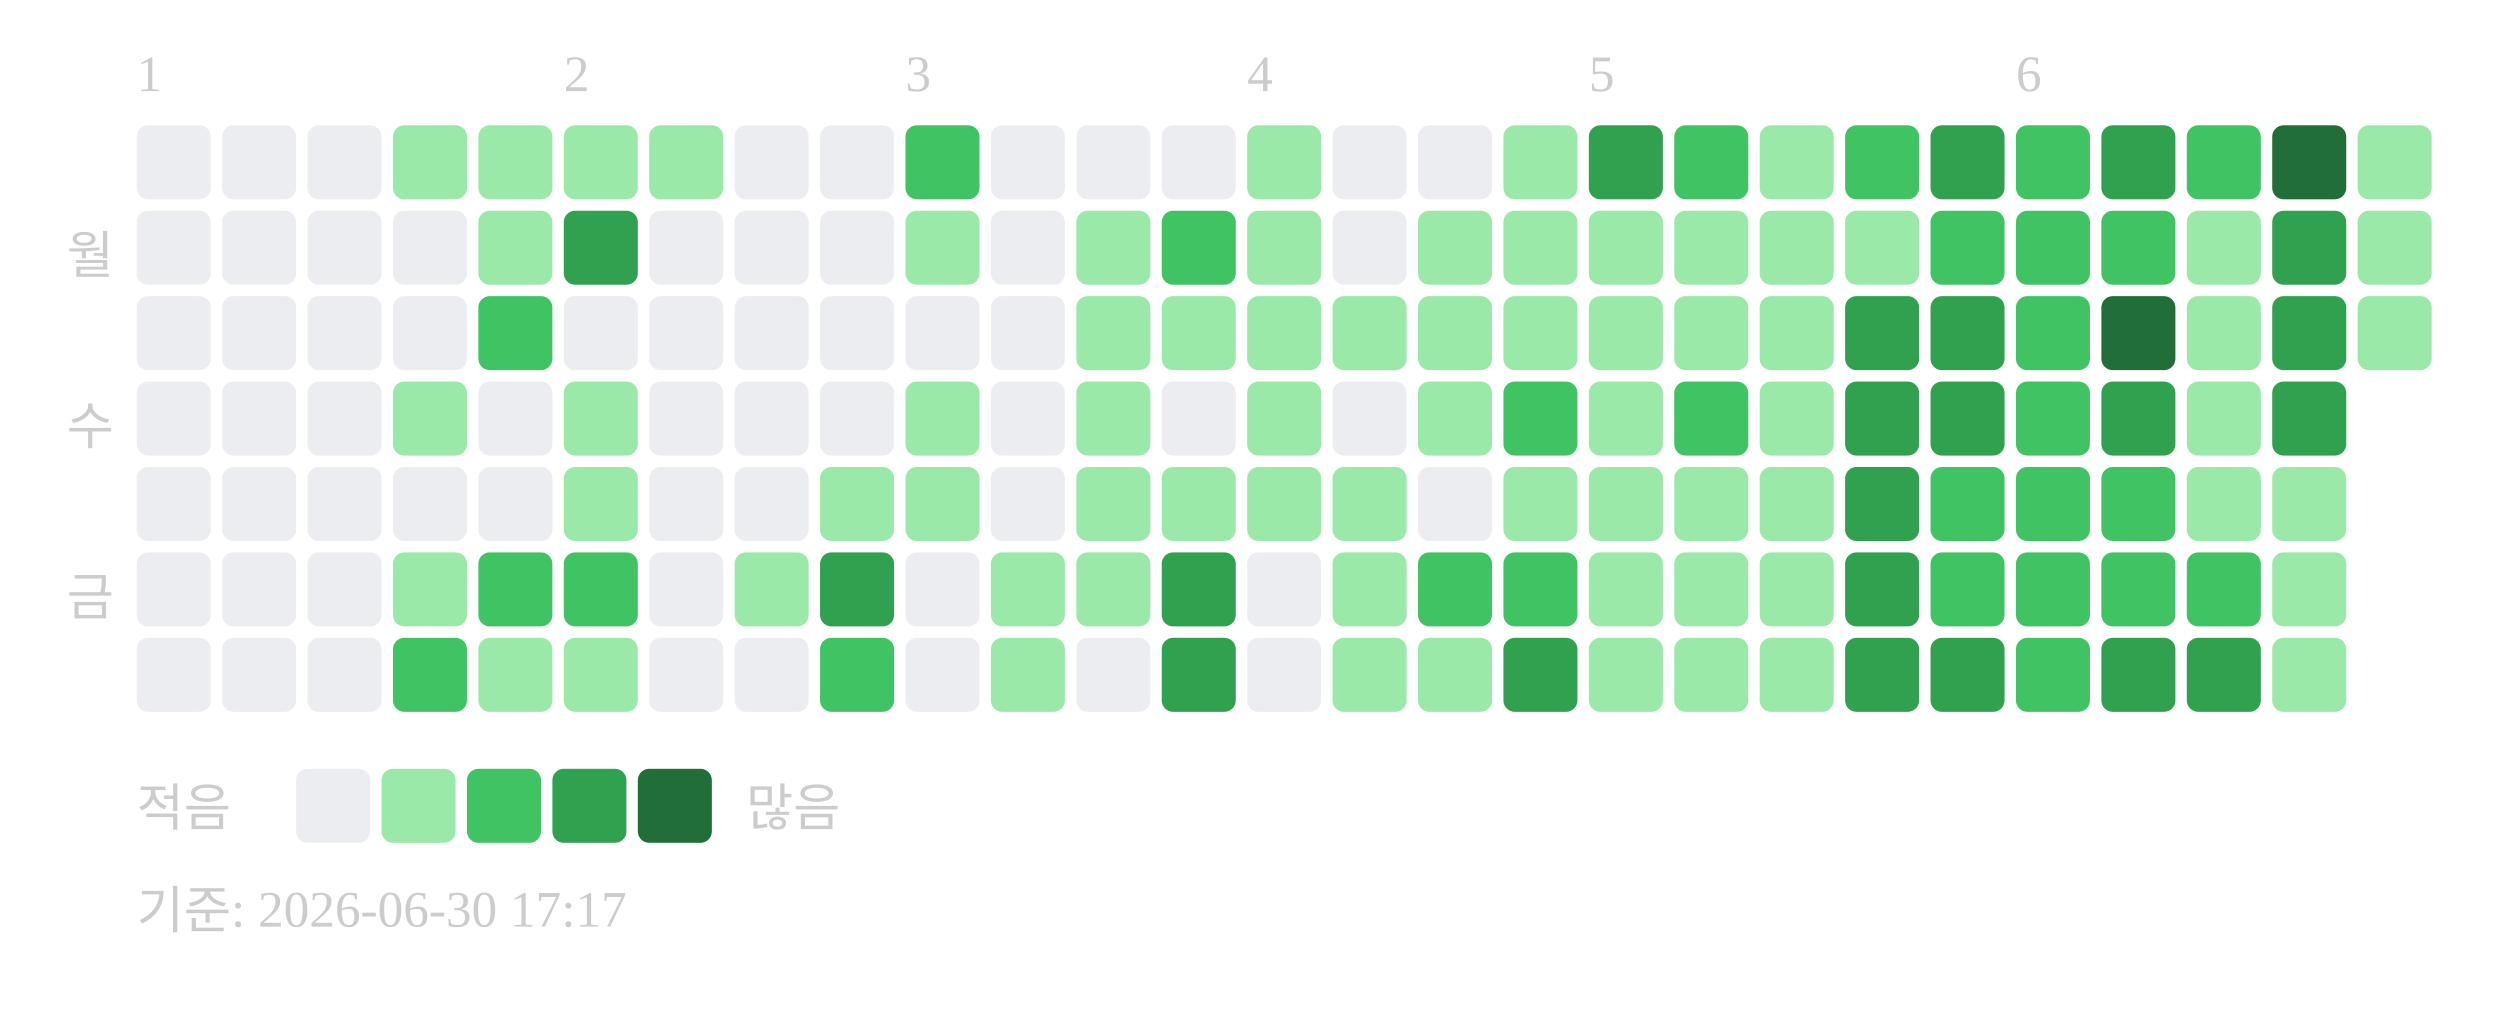
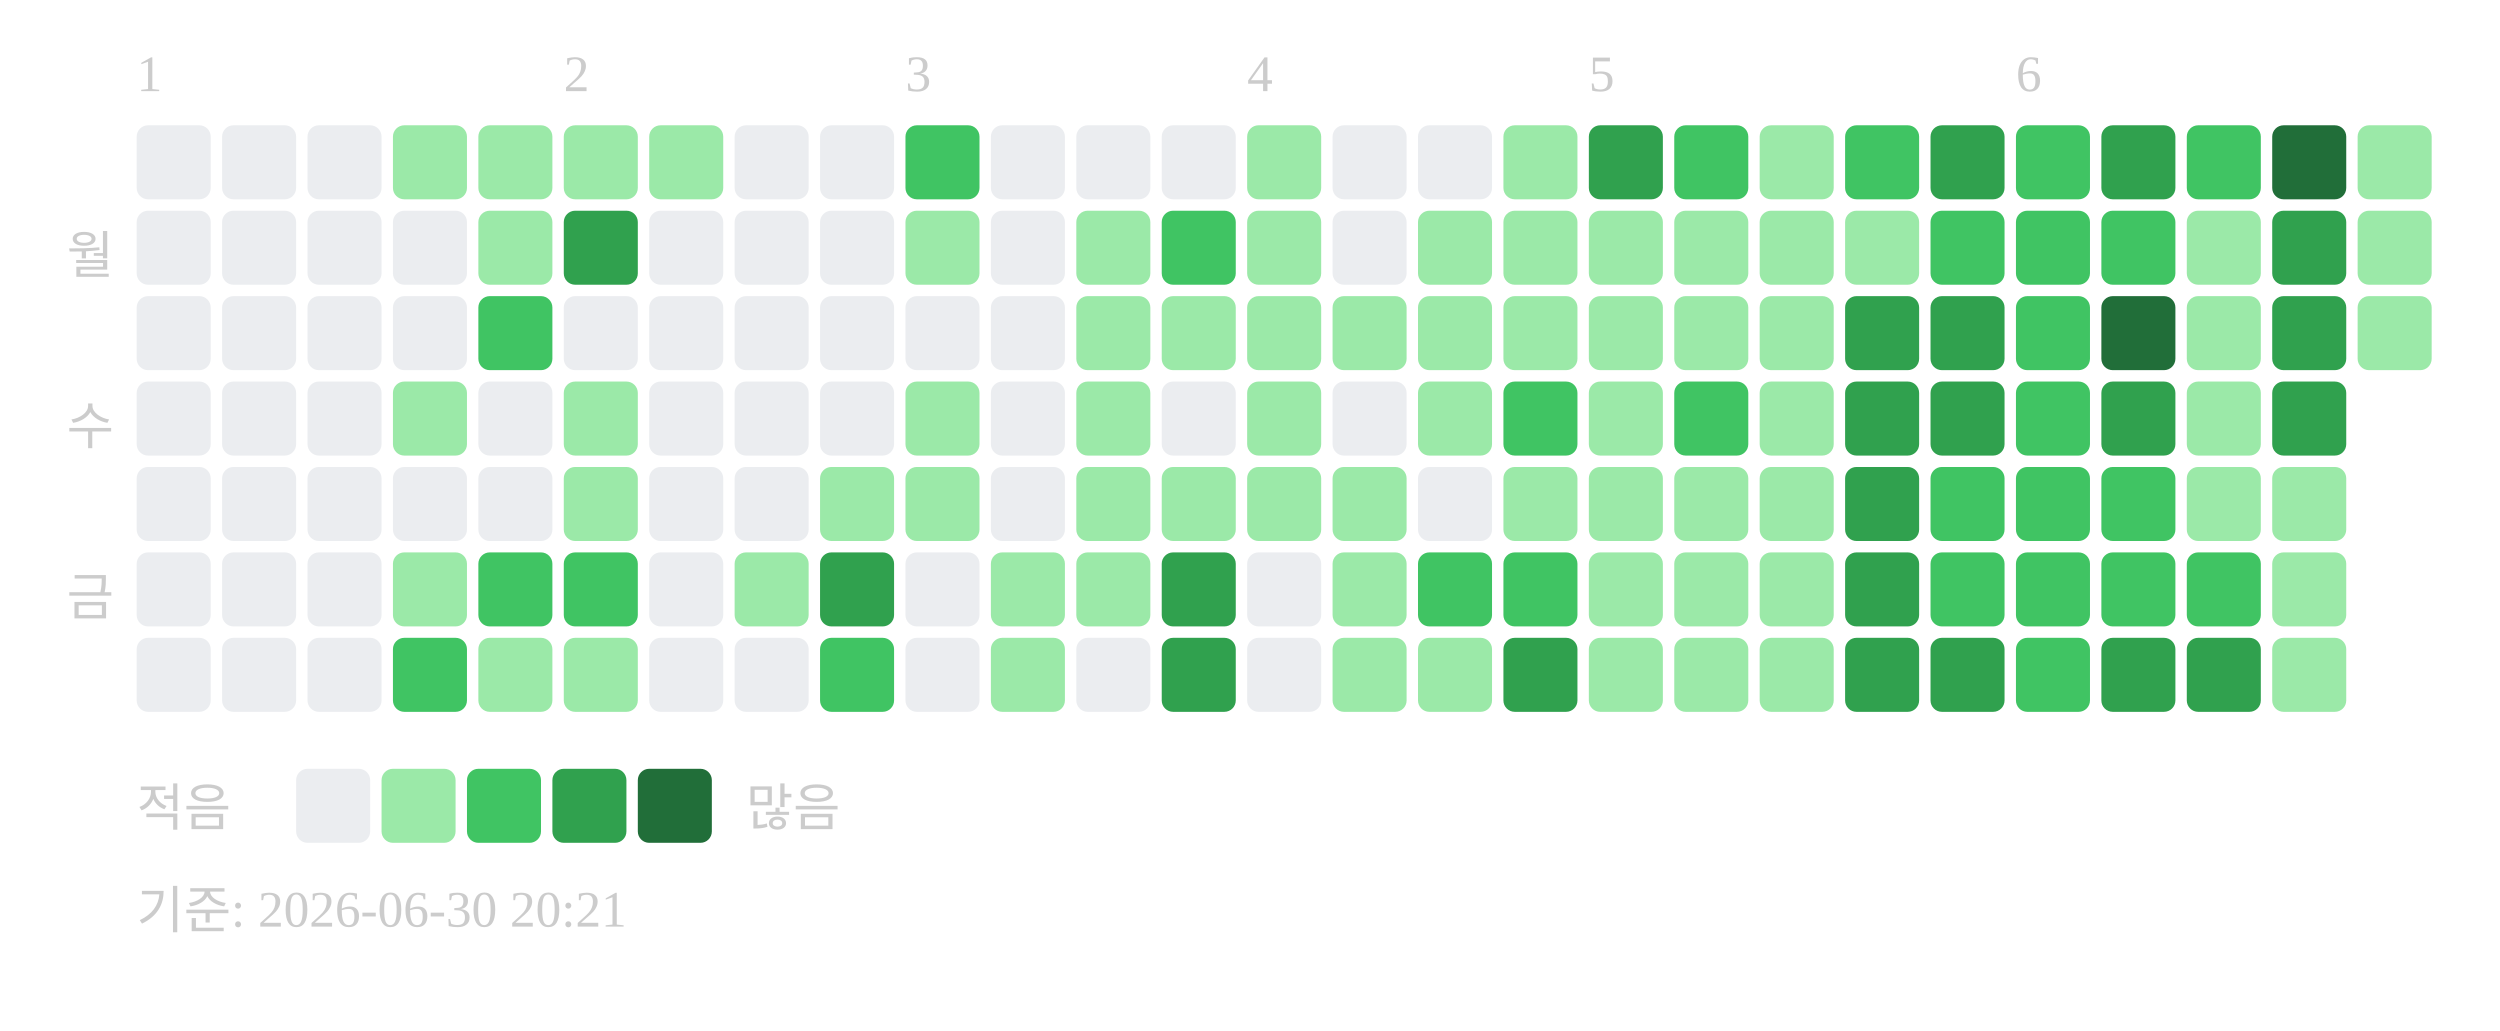
<svg xmlns="http://www.w3.org/2000/svg" width="439" height="181">
  <text x="24" y="16" font-size="9" fill="#cccccc">1</text>
  <text x="99" y="16" font-size="9" fill="#cccccc">2</text>
  <text x="159" y="16" font-size="9" fill="#cccccc">3</text>
  <text x="219" y="16" font-size="9" fill="#cccccc">4</text>
  <text x="279" y="16" font-size="9" fill="#cccccc">5</text>
  <text x="354" y="16" font-size="9" fill="#cccccc">6</text>
  <text x="20" y="48" text-anchor="end" font-size="9" fill="#cccccc">월</text>
  <text x="20" y="78" text-anchor="end" font-size="9" fill="#cccccc">수</text>
  <text x="20" y="108" text-anchor="end" font-size="9" fill="#cccccc">금</text>
  <rect x="24" y="22" width="13" height="13" rx="2" fill="#ebedf0" />
  <rect x="24" y="37" width="13" height="13" rx="2" fill="#ebedf0" />
  <rect x="24" y="52" width="13" height="13" rx="2" fill="#ebedf0" />
  <rect x="24" y="67" width="13" height="13" rx="2" fill="#ebedf0" />
  <rect x="24" y="82" width="13" height="13" rx="2" fill="#ebedf0" />
  <rect x="24" y="97" width="13" height="13" rx="2" fill="#ebedf0" />
  <rect x="24" y="112" width="13" height="13" rx="2" fill="#ebedf0" />
  <rect x="39" y="22" width="13" height="13" rx="2" fill="#ebedf0" />
  <rect x="39" y="37" width="13" height="13" rx="2" fill="#ebedf0" />
  <rect x="39" y="52" width="13" height="13" rx="2" fill="#ebedf0" />
  <rect x="39" y="67" width="13" height="13" rx="2" fill="#ebedf0" />
  <rect x="39" y="82" width="13" height="13" rx="2" fill="#ebedf0" />
  <rect x="39" y="97" width="13" height="13" rx="2" fill="#ebedf0" />
  <rect x="39" y="112" width="13" height="13" rx="2" fill="#ebedf0" />
  <rect x="54" y="22" width="13" height="13" rx="2" fill="#ebedf0" />
  <rect x="54" y="37" width="13" height="13" rx="2" fill="#ebedf0" />
  <rect x="54" y="52" width="13" height="13" rx="2" fill="#ebedf0" />
  <rect x="54" y="67" width="13" height="13" rx="2" fill="#ebedf0" />
  <rect x="54" y="82" width="13" height="13" rx="2" fill="#ebedf0" />
  <rect x="54" y="97" width="13" height="13" rx="2" fill="#ebedf0" />
  <rect x="54" y="112" width="13" height="13" rx="2" fill="#ebedf0" />
  <rect x="69" y="22" width="13" height="13" rx="2" fill="#9be9a8" />
  <rect x="69" y="37" width="13" height="13" rx="2" fill="#ebedf0" />
  <rect x="69" y="52" width="13" height="13" rx="2" fill="#ebedf0" />
  <rect x="69" y="67" width="13" height="13" rx="2" fill="#9be9a8" />
  <rect x="69" y="82" width="13" height="13" rx="2" fill="#ebedf0" />
  <rect x="69" y="97" width="13" height="13" rx="2" fill="#9be9a8" />
  <rect x="69" y="112" width="13" height="13" rx="2" fill="#40c463" />
  <rect x="84" y="22" width="13" height="13" rx="2" fill="#9be9a8" />
  <rect x="84" y="37" width="13" height="13" rx="2" fill="#9be9a8" />
  <rect x="84" y="52" width="13" height="13" rx="2" fill="#40c463" />
  <rect x="84" y="67" width="13" height="13" rx="2" fill="#ebedf0" />
  <rect x="84" y="82" width="13" height="13" rx="2" fill="#ebedf0" />
  <rect x="84" y="97" width="13" height="13" rx="2" fill="#40c463" />
  <rect x="84" y="112" width="13" height="13" rx="2" fill="#9be9a8" />
  <rect x="99" y="22" width="13" height="13" rx="2" fill="#9be9a8" />
  <rect x="99" y="37" width="13" height="13" rx="2" fill="#30a14e" />
  <rect x="99" y="52" width="13" height="13" rx="2" fill="#ebedf0" />
  <rect x="99" y="67" width="13" height="13" rx="2" fill="#9be9a8" />
  <rect x="99" y="82" width="13" height="13" rx="2" fill="#9be9a8" />
  <rect x="99" y="97" width="13" height="13" rx="2" fill="#40c463" />
  <rect x="99" y="112" width="13" height="13" rx="2" fill="#9be9a8" />
  <rect x="114" y="22" width="13" height="13" rx="2" fill="#9be9a8" />
  <rect x="114" y="37" width="13" height="13" rx="2" fill="#ebedf0" />
  <rect x="114" y="52" width="13" height="13" rx="2" fill="#ebedf0" />
  <rect x="114" y="67" width="13" height="13" rx="2" fill="#ebedf0" />
  <rect x="114" y="82" width="13" height="13" rx="2" fill="#ebedf0" />
  <rect x="114" y="97" width="13" height="13" rx="2" fill="#ebedf0" />
  <rect x="114" y="112" width="13" height="13" rx="2" fill="#ebedf0" />
  <rect x="129" y="22" width="13" height="13" rx="2" fill="#ebedf0" />
  <rect x="129" y="37" width="13" height="13" rx="2" fill="#ebedf0" />
  <rect x="129" y="52" width="13" height="13" rx="2" fill="#ebedf0" />
  <rect x="129" y="67" width="13" height="13" rx="2" fill="#ebedf0" />
  <rect x="129" y="82" width="13" height="13" rx="2" fill="#ebedf0" />
  <rect x="129" y="97" width="13" height="13" rx="2" fill="#9be9a8" />
  <rect x="129" y="112" width="13" height="13" rx="2" fill="#ebedf0" />
  <rect x="144" y="22" width="13" height="13" rx="2" fill="#ebedf0" />
  <rect x="144" y="37" width="13" height="13" rx="2" fill="#ebedf0" />
  <rect x="144" y="52" width="13" height="13" rx="2" fill="#ebedf0" />
  <rect x="144" y="67" width="13" height="13" rx="2" fill="#ebedf0" />
  <rect x="144" y="82" width="13" height="13" rx="2" fill="#9be9a8" />
  <rect x="144" y="97" width="13" height="13" rx="2" fill="#30a14e" />
  <rect x="144" y="112" width="13" height="13" rx="2" fill="#40c463" />
  <rect x="159" y="22" width="13" height="13" rx="2" fill="#40c463" />
  <rect x="159" y="37" width="13" height="13" rx="2" fill="#9be9a8" />
  <rect x="159" y="52" width="13" height="13" rx="2" fill="#ebedf0" />
  <rect x="159" y="67" width="13" height="13" rx="2" fill="#9be9a8" />
  <rect x="159" y="82" width="13" height="13" rx="2" fill="#9be9a8" />
  <rect x="159" y="97" width="13" height="13" rx="2" fill="#ebedf0" />
  <rect x="159" y="112" width="13" height="13" rx="2" fill="#ebedf0" />
  <rect x="174" y="22" width="13" height="13" rx="2" fill="#ebedf0" />
  <rect x="174" y="37" width="13" height="13" rx="2" fill="#ebedf0" />
  <rect x="174" y="52" width="13" height="13" rx="2" fill="#ebedf0" />
  <rect x="174" y="67" width="13" height="13" rx="2" fill="#ebedf0" />
  <rect x="174" y="82" width="13" height="13" rx="2" fill="#ebedf0" />
  <rect x="174" y="97" width="13" height="13" rx="2" fill="#9be9a8" />
  <rect x="174" y="112" width="13" height="13" rx="2" fill="#9be9a8" />
  <rect x="189" y="22" width="13" height="13" rx="2" fill="#ebedf0" />
  <rect x="189" y="37" width="13" height="13" rx="2" fill="#9be9a8" />
  <rect x="189" y="52" width="13" height="13" rx="2" fill="#9be9a8" />
  <rect x="189" y="67" width="13" height="13" rx="2" fill="#9be9a8" />
  <rect x="189" y="82" width="13" height="13" rx="2" fill="#9be9a8" />
  <rect x="189" y="97" width="13" height="13" rx="2" fill="#9be9a8" />
  <rect x="189" y="112" width="13" height="13" rx="2" fill="#ebedf0" />
  <rect x="204" y="22" width="13" height="13" rx="2" fill="#ebedf0" />
  <rect x="204" y="37" width="13" height="13" rx="2" fill="#40c463" />
  <rect x="204" y="52" width="13" height="13" rx="2" fill="#9be9a8" />
  <rect x="204" y="67" width="13" height="13" rx="2" fill="#ebedf0" />
  <rect x="204" y="82" width="13" height="13" rx="2" fill="#9be9a8" />
  <rect x="204" y="97" width="13" height="13" rx="2" fill="#30a14e" />
  <rect x="204" y="112" width="13" height="13" rx="2" fill="#30a14e" />
  <rect x="219" y="22" width="13" height="13" rx="2" fill="#9be9a8" />
  <rect x="219" y="37" width="13" height="13" rx="2" fill="#9be9a8" />
  <rect x="219" y="52" width="13" height="13" rx="2" fill="#9be9a8" />
  <rect x="219" y="67" width="13" height="13" rx="2" fill="#9be9a8" />
  <rect x="219" y="82" width="13" height="13" rx="2" fill="#9be9a8" />
  <rect x="219" y="97" width="13" height="13" rx="2" fill="#ebedf0" />
  <rect x="219" y="112" width="13" height="13" rx="2" fill="#ebedf0" />
  <rect x="234" y="22" width="13" height="13" rx="2" fill="#ebedf0" />
  <rect x="234" y="37" width="13" height="13" rx="2" fill="#ebedf0" />
  <rect x="234" y="52" width="13" height="13" rx="2" fill="#9be9a8" />
  <rect x="234" y="67" width="13" height="13" rx="2" fill="#ebedf0" />
  <rect x="234" y="82" width="13" height="13" rx="2" fill="#9be9a8" />
  <rect x="234" y="97" width="13" height="13" rx="2" fill="#9be9a8" />
  <rect x="234" y="112" width="13" height="13" rx="2" fill="#9be9a8" />
  <rect x="249" y="22" width="13" height="13" rx="2" fill="#ebedf0" />
  <rect x="249" y="37" width="13" height="13" rx="2" fill="#9be9a8" />
  <rect x="249" y="52" width="13" height="13" rx="2" fill="#9be9a8" />
  <rect x="249" y="67" width="13" height="13" rx="2" fill="#9be9a8" />
  <rect x="249" y="82" width="13" height="13" rx="2" fill="#ebedf0" />
  <rect x="249" y="97" width="13" height="13" rx="2" fill="#40c463" />
  <rect x="249" y="112" width="13" height="13" rx="2" fill="#9be9a8" />
  <rect x="264" y="22" width="13" height="13" rx="2" fill="#9be9a8" />
  <rect x="264" y="37" width="13" height="13" rx="2" fill="#9be9a8" />
  <rect x="264" y="52" width="13" height="13" rx="2" fill="#9be9a8" />
  <rect x="264" y="67" width="13" height="13" rx="2" fill="#40c463" />
  <rect x="264" y="82" width="13" height="13" rx="2" fill="#9be9a8" />
  <rect x="264" y="97" width="13" height="13" rx="2" fill="#40c463" />
  <rect x="264" y="112" width="13" height="13" rx="2" fill="#30a14e" />
  <rect x="279" y="22" width="13" height="13" rx="2" fill="#30a14e" />
  <rect x="279" y="37" width="13" height="13" rx="2" fill="#9be9a8" />
  <rect x="279" y="52" width="13" height="13" rx="2" fill="#9be9a8" />
  <rect x="279" y="67" width="13" height="13" rx="2" fill="#9be9a8" />
  <rect x="279" y="82" width="13" height="13" rx="2" fill="#9be9a8" />
  <rect x="279" y="97" width="13" height="13" rx="2" fill="#9be9a8" />
  <rect x="279" y="112" width="13" height="13" rx="2" fill="#9be9a8" />
  <rect x="294" y="22" width="13" height="13" rx="2" fill="#40c463" />
  <rect x="294" y="37" width="13" height="13" rx="2" fill="#9be9a8" />
  <rect x="294" y="52" width="13" height="13" rx="2" fill="#9be9a8" />
  <rect x="294" y="67" width="13" height="13" rx="2" fill="#40c463" />
  <rect x="294" y="82" width="13" height="13" rx="2" fill="#9be9a8" />
  <rect x="294" y="97" width="13" height="13" rx="2" fill="#9be9a8" />
  <rect x="294" y="112" width="13" height="13" rx="2" fill="#9be9a8" />
  <rect x="309" y="22" width="13" height="13" rx="2" fill="#9be9a8" />
  <rect x="309" y="37" width="13" height="13" rx="2" fill="#9be9a8" />
  <rect x="309" y="52" width="13" height="13" rx="2" fill="#9be9a8" />
  <rect x="309" y="67" width="13" height="13" rx="2" fill="#9be9a8" />
  <rect x="309" y="82" width="13" height="13" rx="2" fill="#9be9a8" />
  <rect x="309" y="97" width="13" height="13" rx="2" fill="#9be9a8" />
  <rect x="309" y="112" width="13" height="13" rx="2" fill="#9be9a8" />
  <rect x="324" y="22" width="13" height="13" rx="2" fill="#40c463" />
  <rect x="324" y="37" width="13" height="13" rx="2" fill="#9be9a8" />
  <rect x="324" y="52" width="13" height="13" rx="2" fill="#30a14e" />
  <rect x="324" y="67" width="13" height="13" rx="2" fill="#30a14e" />
  <rect x="324" y="82" width="13" height="13" rx="2" fill="#30a14e" />
  <rect x="324" y="97" width="13" height="13" rx="2" fill="#30a14e" />
  <rect x="324" y="112" width="13" height="13" rx="2" fill="#30a14e" />
  <rect x="339" y="22" width="13" height="13" rx="2" fill="#30a14e" />
  <rect x="339" y="37" width="13" height="13" rx="2" fill="#40c463" />
  <rect x="339" y="52" width="13" height="13" rx="2" fill="#30a14e" />
  <rect x="339" y="67" width="13" height="13" rx="2" fill="#30a14e" />
  <rect x="339" y="82" width="13" height="13" rx="2" fill="#40c463" />
  <rect x="339" y="97" width="13" height="13" rx="2" fill="#40c463" />
  <rect x="339" y="112" width="13" height="13" rx="2" fill="#30a14e" />
  <rect x="354" y="22" width="13" height="13" rx="2" fill="#40c463" />
  <rect x="354" y="37" width="13" height="13" rx="2" fill="#40c463" />
  <rect x="354" y="52" width="13" height="13" rx="2" fill="#40c463" />
  <rect x="354" y="67" width="13" height="13" rx="2" fill="#40c463" />
  <rect x="354" y="82" width="13" height="13" rx="2" fill="#40c463" />
  <rect x="354" y="97" width="13" height="13" rx="2" fill="#40c463" />
  <rect x="354" y="112" width="13" height="13" rx="2" fill="#40c463" />
  <rect x="369" y="22" width="13" height="13" rx="2" fill="#30a14e" />
  <rect x="369" y="37" width="13" height="13" rx="2" fill="#40c463" />
  <rect x="369" y="52" width="13" height="13" rx="2" fill="#216e39" />
  <rect x="369" y="67" width="13" height="13" rx="2" fill="#30a14e" />
  <rect x="369" y="82" width="13" height="13" rx="2" fill="#40c463" />
  <rect x="369" y="97" width="13" height="13" rx="2" fill="#40c463" />
  <rect x="369" y="112" width="13" height="13" rx="2" fill="#30a14e" />
  <rect x="384" y="22" width="13" height="13" rx="2" fill="#40c463" />
  <rect x="384" y="37" width="13" height="13" rx="2" fill="#9be9a8" />
  <rect x="384" y="52" width="13" height="13" rx="2" fill="#9be9a8" />
  <rect x="384" y="67" width="13" height="13" rx="2" fill="#9be9a8" />
  <rect x="384" y="82" width="13" height="13" rx="2" fill="#9be9a8" />
  <rect x="384" y="97" width="13" height="13" rx="2" fill="#40c463" />
  <rect x="384" y="112" width="13" height="13" rx="2" fill="#30a14e" />
  <rect x="399" y="22" width="13" height="13" rx="2" fill="#216e39" />
  <rect x="399" y="37" width="13" height="13" rx="2" fill="#30a14e" />
  <rect x="399" y="52" width="13" height="13" rx="2" fill="#30a14e" />
  <rect x="399" y="67" width="13" height="13" rx="2" fill="#30a14e" />
  <rect x="399" y="82" width="13" height="13" rx="2" fill="#9be9a8" />
  <rect x="399" y="97" width="13" height="13" rx="2" fill="#9be9a8" />
  <rect x="399" y="112" width="13" height="13" rx="2" fill="#9be9a8" />
  <rect x="414" y="22" width="13" height="13" rx="2" fill="#9be9a8" />
  <rect x="414" y="37" width="13" height="13" rx="2" fill="#9be9a8" />
  <rect x="414" y="52" width="13" height="13" rx="2" fill="#9be9a8" />
  <text x="24" y="145" font-size="9" fill="#cccccc">적음</text>
  <rect x="52" y="135" width="13" height="13" rx="2" fill="#ebedf0" />
  <rect x="67" y="135" width="13" height="13" rx="2" fill="#9be9a8" />
  <rect x="82" y="135" width="13" height="13" rx="2" fill="#40c463" />
  <rect x="97" y="135" width="13" height="13" rx="2" fill="#30a14e" />
  <rect x="112" y="135" width="13" height="13" rx="2" fill="#216e39" />
  <text x="131" y="145" font-size="9" fill="#cccccc">많음</text>
-   <text x="24" y="163" font-size="9" fill="#cccccc">기준: 2026-06-30 17:17</text>
+   <text x="24" y="163" font-size="9" fill="#cccccc">기준: 2026-06-30 20:21</text>
</svg>
